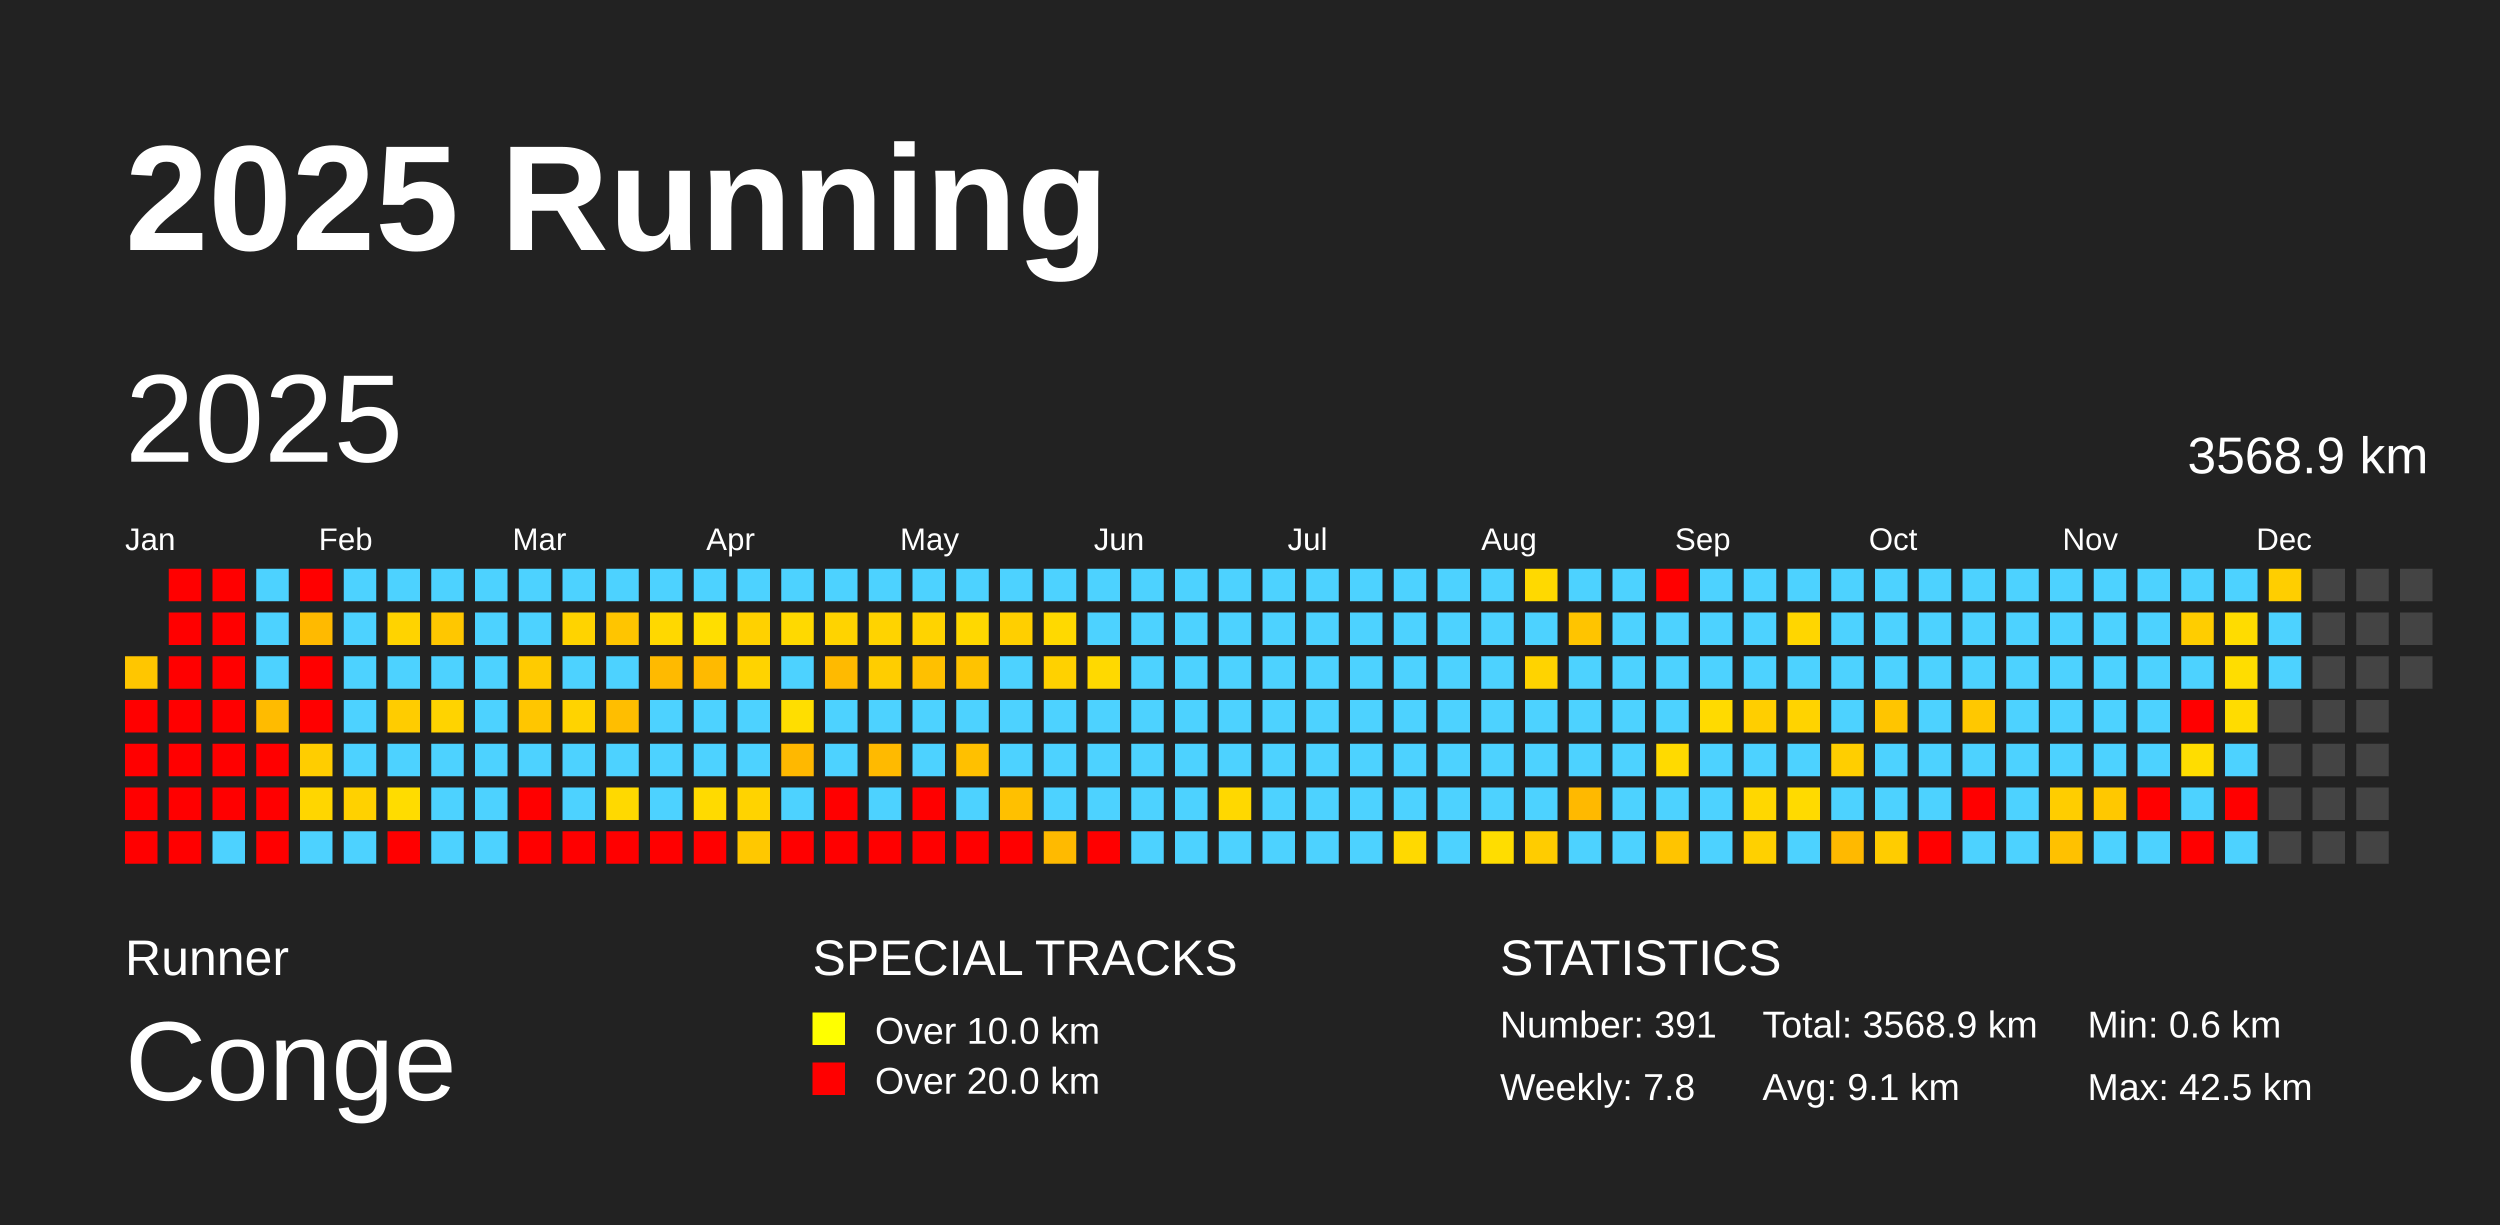
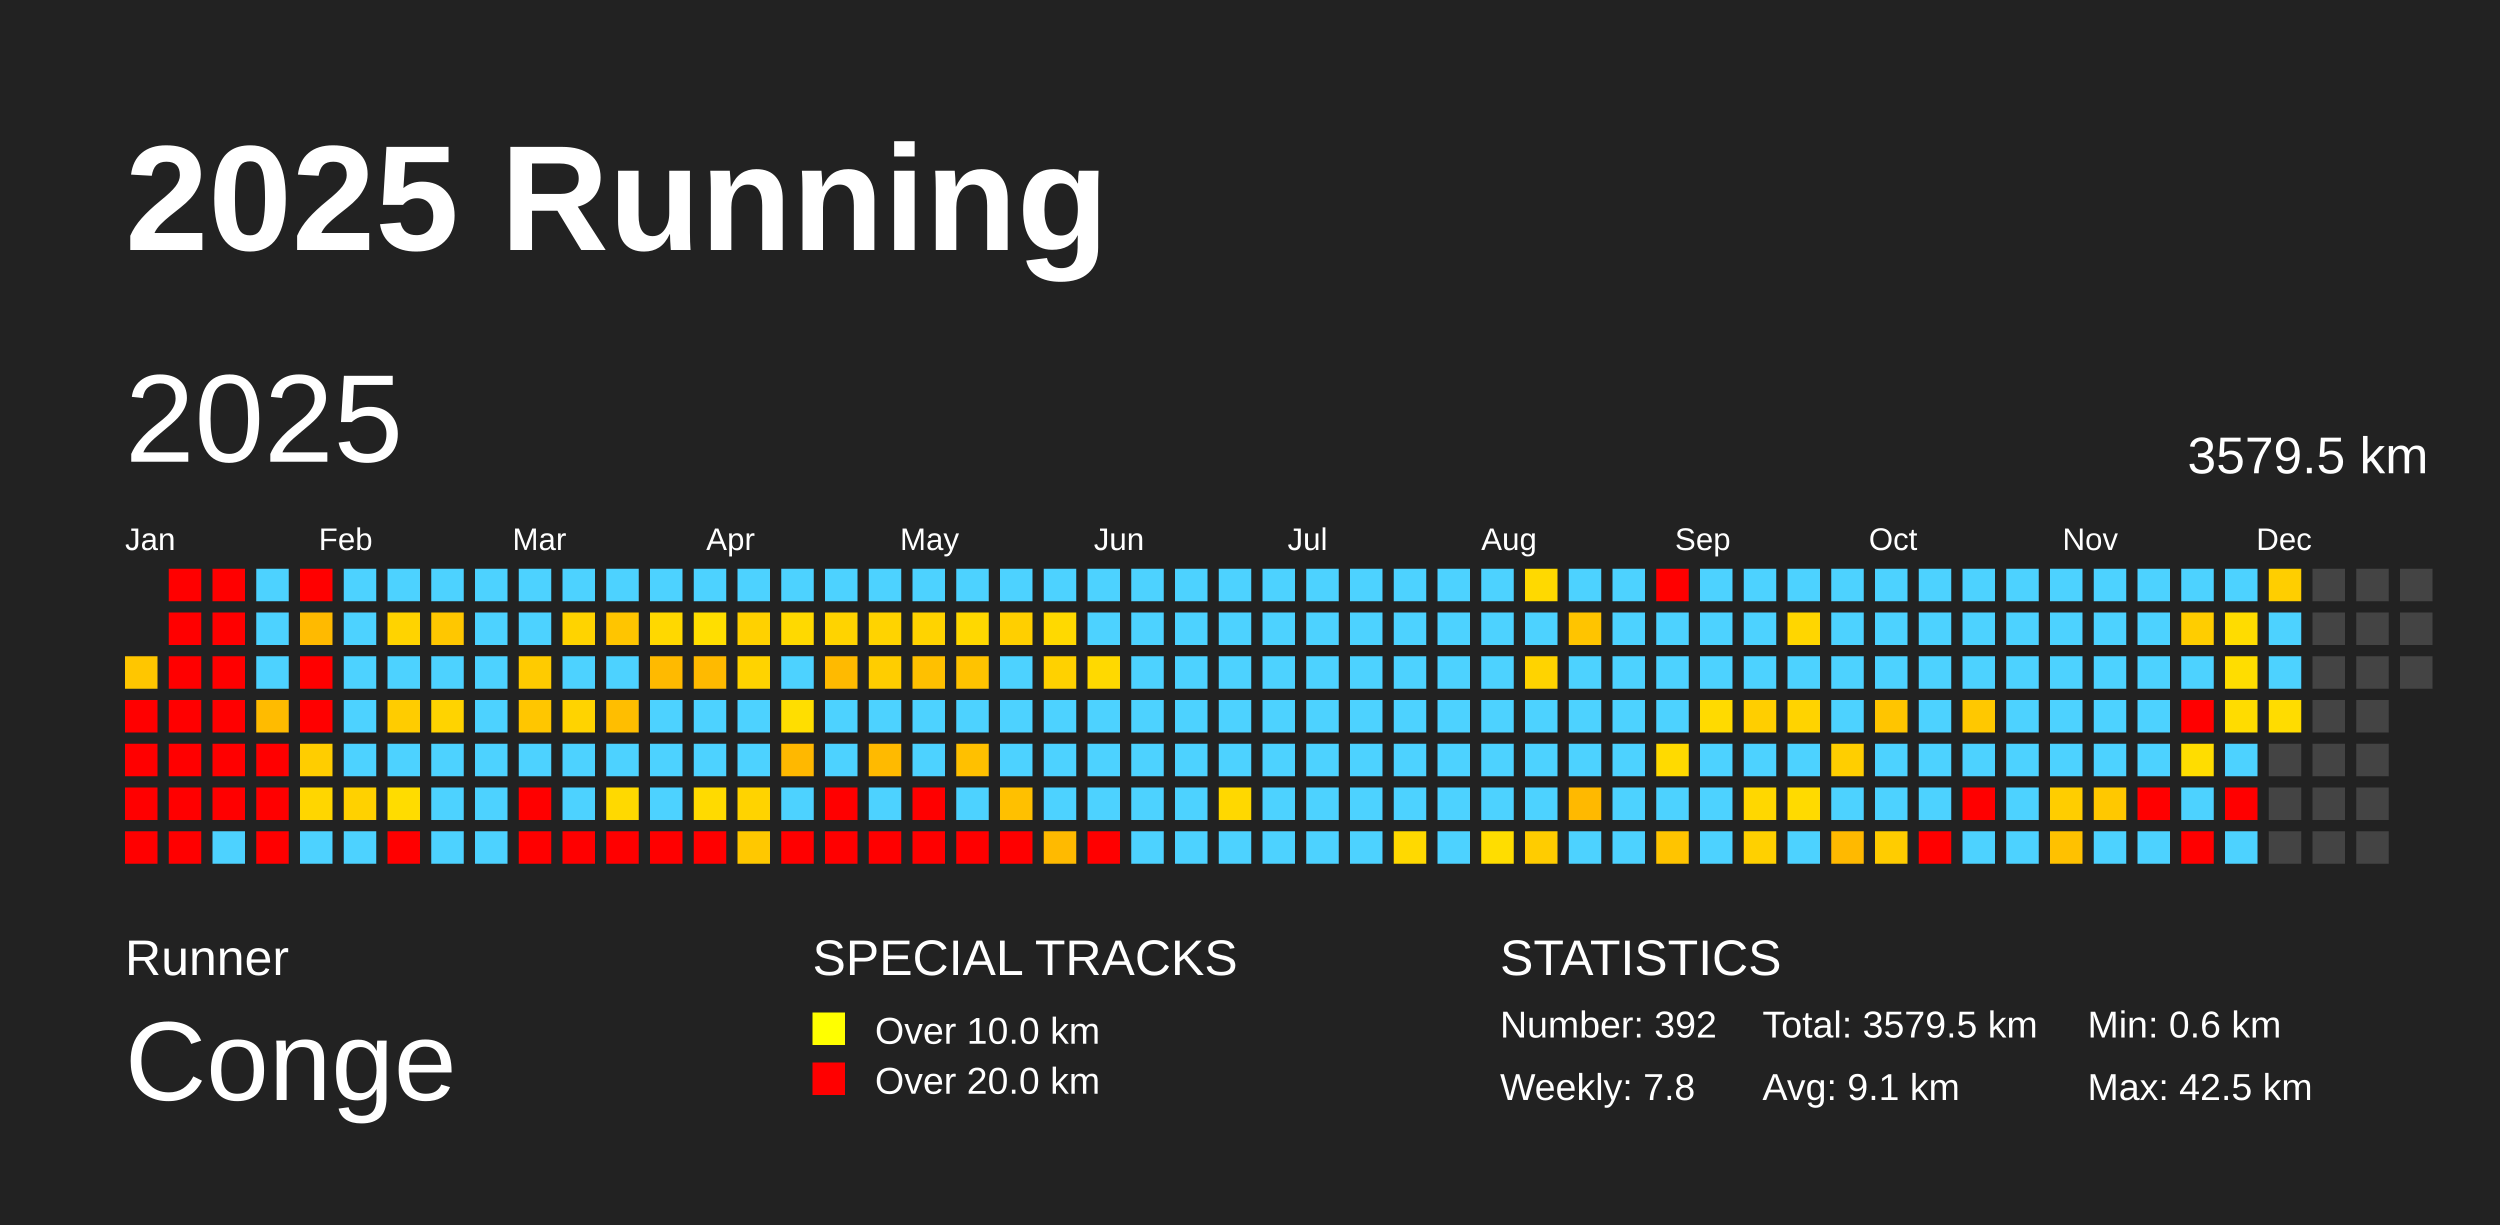
<svg xmlns="http://www.w3.org/2000/svg" baseProfile="full" height="98mm" version="1.1" viewBox="0,0,200,98" width="200mm">
  <defs />
  <rect fill="#222222" height="98" width="200" x="0" y="0" />
  <text fill="#FFFFFF" style="font-size:12px; font-family:Arial; font-weight:bold;" x="10" y="20">2025 Running</text>
  <text fill="#FFFFFF" style="font-size:4px; font-family:Arial" x="10" y="78">Runner</text>
  <text fill="#FFFFFF" style="font-size:9px; font-family:Arial" x="10" y="88">Conge</text>
  <text fill="#FFFFFF" style="font-size:4px; font-family:Arial" x="65" y="78">SPECIAL TRACKS</text>
  <rect fill="yellow" height="2.6" width="2.6" x="65" y="81" />
  <text fill="#FFFFFF" style="font-size:3px; font-family:Arial" x="70" y="83.5">Over 10.0 km</text>
  <rect fill="red" height="2.6" width="2.6" x="65" y="85" />
  <text fill="#FFFFFF" style="font-size:3px; font-family:Arial" x="70" y="87.5">Over 20.0 km</text>
  <text fill="#FFFFFF" style="font-size:4px; font-family:Arial" x="120" y="78">STATISTICS</text>
-   <text fill="#FFFFFF" style="font-size:3px; font-family:Arial" x="120" y="83">Number: 391</text>
+   <text fill="#FFFFFF" style="font-size:3px; font-family:Arial" x="120" y="83">Number: 392</text>
  <text fill="#FFFFFF" style="font-size:3px; font-family:Arial" x="120" y="88">Weekly: 7.8</text>
-   <text fill="#FFFFFF" style="font-size:3px; font-family:Arial" x="141" y="83">Total: 3568.9 km</text>
+   <text fill="#FFFFFF" style="font-size:3px; font-family:Arial" x="141" y="83">Total: 3579.5 km</text>
  <text fill="#FFFFFF" style="font-size:3px; font-family:Arial" x="141" y="88">Avg: 9.1 km</text>
  <text fill="#FFFFFF" style="font-size:3px; font-family:Arial" x="167" y="83">Min: 0.6 km</text>
  <text fill="#FFFFFF" style="font-size:3px; font-family:Arial" x="167" y="88">Max: 42.5 km</text>
  <text dominant-baseline="hanging" fill="#FFFFFF" style="font-size:10.0px; font-family:Arial;" x="10" y="30">2025</text>
-   <text dominant-baseline="hanging" fill="#FFFFFF" style="font-size:4.125px; font-family:Arial;" x="175" y="35">3568.9 km</text>
+   <text dominant-baseline="hanging" fill="#FFFFFF" style="font-size:4.125px; font-family:Arial;" x="175" y="35">3579.5 km</text>
  <text fill="#FFFFFF" style="font-size:2.5px; font-family:Arial" x="10.0" y="44">Jan</text>
  <text fill="#FFFFFF" style="font-size:2.5px; font-family:Arial" x="25.5" y="44">Feb</text>
  <text fill="#FFFFFF" style="font-size:2.5px; font-family:Arial" x="41.0" y="44">Mar</text>
  <text fill="#FFFFFF" style="font-size:2.5px; font-family:Arial" x="56.5" y="44">Apr</text>
  <text fill="#FFFFFF" style="font-size:2.5px; font-family:Arial" x="72.0" y="44">May</text>
  <text fill="#FFFFFF" style="font-size:2.5px; font-family:Arial" x="87.5" y="44">Jun</text>
  <text fill="#FFFFFF" style="font-size:2.5px; font-family:Arial" x="103.0" y="44">Jul</text>
  <text fill="#FFFFFF" style="font-size:2.5px; font-family:Arial" x="118.5" y="44">Aug</text>
  <text fill="#FFFFFF" style="font-size:2.5px; font-family:Arial" x="134.0" y="44">Sep</text>
  <text fill="#FFFFFF" style="font-size:2.5px; font-family:Arial" x="149.5" y="44">Oct</text>
  <text fill="#FFFFFF" style="font-size:2.5px; font-family:Arial" x="165.0" y="44">Nov</text>
  <text fill="#FFFFFF" style="font-size:2.5px; font-family:Arial" x="180.5" y="44">Dec</text>
  <rect fill="#ffc600" height="2.6" width="2.6" x="10.0" y="52.5" />
  <rect fill="red" height="2.6" width="2.6" x="10.0" y="56.0" />
  <rect fill="red" height="2.6" width="2.6" x="10.0" y="59.5" />
  <rect fill="red" height="2.6" width="2.6" x="10.0" y="63.0" />
  <rect fill="red" height="2.6" width="2.6" x="10.0" y="66.5" />
  <rect fill="red" height="2.6" width="2.6" x="13.5" y="45.5" />
  <rect fill="red" height="2.6" width="2.6" x="13.5" y="49.0" />
  <rect fill="red" height="2.6" width="2.6" x="13.5" y="52.5" />
  <rect fill="red" height="2.6" width="2.6" x="13.5" y="56.0" />
  <rect fill="red" height="2.6" width="2.6" x="13.5" y="59.5" />
  <rect fill="red" height="2.6" width="2.6" x="13.5" y="63.0" />
  <rect fill="red" height="2.6" width="2.6" x="13.5" y="66.5" />
  <rect fill="red" height="2.6" width="2.6" x="17.0" y="45.5" />
  <rect fill="red" height="2.6" width="2.6" x="17.0" y="49.0" />
  <rect fill="red" height="2.6" width="2.6" x="17.0" y="52.5" />
  <rect fill="red" height="2.6" width="2.6" x="17.0" y="56.0" />
  <rect fill="red" height="2.6" width="2.6" x="17.0" y="59.5" />
  <rect fill="red" height="2.6" width="2.6" x="17.0" y="63.0" />
  <rect fill="#4dd2ff" height="2.6" width="2.6" x="17.0" y="66.5" />
  <rect fill="#4dd2ff" height="2.6" width="2.6" x="20.5" y="45.5" />
  <rect fill="#4dd2ff" height="2.6" width="2.6" x="20.5" y="49.0" />
  <rect fill="#4dd2ff" height="2.6" width="2.6" x="20.5" y="52.5" />
  <rect fill="#ffbb00" height="2.6" width="2.6" x="20.5" y="56.0" />
  <rect fill="red" height="2.6" width="2.6" x="20.5" y="59.5" />
  <rect fill="red" height="2.6" width="2.6" x="20.5" y="63.0" />
  <rect fill="red" height="2.6" width="2.6" x="20.5" y="66.5" />
  <rect fill="red" height="2.6" width="2.6" x="24.0" y="45.5" />
  <rect fill="#ffba00" height="2.6" width="2.6" x="24.0" y="49.0" />
  <rect fill="red" height="2.6" width="2.6" x="24.0" y="52.5" />
  <rect fill="red" height="2.6" width="2.6" x="24.0" y="56.0" />
  <rect fill="#ffcd00" height="2.6" width="2.6" x="24.0" y="59.5" />
  <rect fill="#ffd600" height="2.6" width="2.6" x="24.0" y="63.0" />
  <rect fill="#4dd2ff" height="2.6" width="2.6" x="24.0" y="66.5" />
  <rect fill="#4dd2ff" height="2.6" width="2.6" x="27.5" y="45.5" />
  <rect fill="#4dd2ff" height="2.6" width="2.6" x="27.5" y="49.0" />
  <rect fill="#4dd2ff" height="2.6" width="2.6" x="27.5" y="52.5" />
  <rect fill="#4dd2ff" height="2.6" width="2.6" x="27.5" y="56.0" />
  <rect fill="#4dd2ff" height="2.6" width="2.6" x="27.5" y="59.5" />
  <rect fill="#ffd100" height="2.6" width="2.6" x="27.5" y="63.0" />
  <rect fill="#4dd2ff" height="2.6" width="2.6" x="27.5" y="66.5" />
  <rect fill="#4dd2ff" height="2.6" width="2.6" x="31.0" y="45.5" />
  <rect fill="#ffd300" height="2.6" width="2.6" x="31.0" y="49.0" />
  <rect fill="#4dd2ff" height="2.6" width="2.6" x="31.0" y="52.5" />
  <rect fill="#ffcc00" height="2.6" width="2.6" x="31.0" y="56.0" />
  <rect fill="#4dd2ff" height="2.6" width="2.6" x="31.0" y="59.5" />
  <rect fill="#ffdc00" height="2.6" width="2.6" x="31.0" y="63.0" />
  <rect fill="red" height="2.6" width="2.6" x="31.0" y="66.5" />
  <rect fill="#4dd2ff" height="2.6" width="2.6" x="34.5" y="45.5" />
  <rect fill="#ffc700" height="2.6" width="2.6" x="34.5" y="49.0" />
  <rect fill="#4dd2ff" height="2.6" width="2.6" x="34.5" y="52.5" />
  <rect fill="#ffd300" height="2.6" width="2.6" x="34.5" y="56.0" />
  <rect fill="#4dd2ff" height="2.6" width="2.6" x="34.5" y="59.5" />
  <rect fill="#4dd2ff" height="2.6" width="2.6" x="34.5" y="63.0" />
  <rect fill="#4dd2ff" height="2.6" width="2.6" x="34.5" y="66.5" />
  <rect fill="#4dd2ff" height="2.6" width="2.6" x="38.0" y="45.5" />
  <rect fill="#4dd2ff" height="2.6" width="2.6" x="38.0" y="49.0" />
  <rect fill="#4dd2ff" height="2.6" width="2.6" x="38.0" y="52.5" />
  <rect fill="#4dd2ff" height="2.6" width="2.6" x="38.0" y="56.0" />
  <rect fill="#4dd2ff" height="2.6" width="2.6" x="38.0" y="59.5" />
  <rect fill="#4dd2ff" height="2.6" width="2.6" x="38.0" y="63.0" />
  <rect fill="#4dd2ff" height="2.6" width="2.6" x="38.0" y="66.5" />
  <rect fill="#4dd2ff" height="2.6" width="2.6" x="41.5" y="45.5" />
  <rect fill="#4dd2ff" height="2.6" width="2.6" x="41.5" y="49.0" />
  <rect fill="#ffcb00" height="2.6" width="2.6" x="41.5" y="52.5" />
  <rect fill="#ffc600" height="2.6" width="2.6" x="41.5" y="56.0" />
  <rect fill="#4dd2ff" height="2.6" width="2.6" x="41.5" y="59.5" />
  <rect fill="red" height="2.6" width="2.6" x="41.5" y="63.0" />
  <rect fill="red" height="2.6" width="2.6" x="41.5" y="66.5" />
  <rect fill="#4dd2ff" height="2.6" width="2.6" x="45.0" y="45.5" />
  <rect fill="#ffd300" height="2.6" width="2.6" x="45.0" y="49.0" />
  <rect fill="#4dd2ff" height="2.6" width="2.6" x="45.0" y="52.5" />
  <rect fill="#ffd300" height="2.6" width="2.6" x="45.0" y="56.0" />
  <rect fill="#4dd2ff" height="2.6" width="2.6" x="45.0" y="59.5" />
  <rect fill="#4dd2ff" height="2.6" width="2.6" x="45.0" y="63.0" />
  <rect fill="red" height="2.6" width="2.6" x="45.0" y="66.5" />
  <rect fill="#4dd2ff" height="2.6" width="2.6" x="48.5" y="45.5" />
  <rect fill="#ffc500" height="2.6" width="2.6" x="48.5" y="49.0" />
  <rect fill="#4dd2ff" height="2.6" width="2.6" x="48.5" y="52.5" />
  <rect fill="#ffbe00" height="2.6" width="2.6" x="48.5" y="56.0" />
  <rect fill="#4dd2ff" height="2.6" width="2.6" x="48.5" y="59.5" />
  <rect fill="#ffd900" height="2.6" width="2.6" x="48.5" y="63.0" />
  <rect fill="red" height="2.6" width="2.6" x="48.5" y="66.5" />
  <rect fill="#4dd2ff" height="2.6" width="2.6" x="52.0" y="45.5" />
  <rect fill="#ffd800" height="2.6" width="2.6" x="52.0" y="49.0" />
  <rect fill="#ffba00" height="2.6" width="2.6" x="52.0" y="52.5" />
  <rect fill="#4dd2ff" height="2.6" width="2.6" x="52.0" y="56.0" />
  <rect fill="#4dd2ff" height="2.6" width="2.6" x="52.0" y="59.5" />
  <rect fill="#4dd2ff" height="2.6" width="2.6" x="52.0" y="63.0" />
  <rect fill="red" height="2.6" width="2.6" x="52.0" y="66.5" />
  <rect fill="#4dd2ff" height="2.6" width="2.6" x="55.5" y="45.5" />
  <rect fill="#ffde00" height="2.6" width="2.6" x="55.5" y="49.0" />
  <rect fill="#ffba00" height="2.6" width="2.6" x="55.5" y="52.5" />
  <rect fill="#4dd2ff" height="2.6" width="2.6" x="55.5" y="56.0" />
  <rect fill="#4dd2ff" height="2.6" width="2.6" x="55.5" y="59.5" />
  <rect fill="#ffda00" height="2.6" width="2.6" x="55.5" y="63.0" />
  <rect fill="red" height="2.6" width="2.6" x="55.5" y="66.5" />
  <rect fill="#4dd2ff" height="2.6" width="2.6" x="59.0" y="45.5" />
  <rect fill="#ffd100" height="2.6" width="2.6" x="59.0" y="49.0" />
  <rect fill="#ffd300" height="2.6" width="2.6" x="59.0" y="52.5" />
  <rect fill="#4dd2ff" height="2.6" width="2.6" x="59.0" y="56.0" />
  <rect fill="#4dd2ff" height="2.6" width="2.6" x="59.0" y="59.5" />
  <rect fill="#ffd300" height="2.6" width="2.6" x="59.0" y="63.0" />
  <rect fill="#ffc800" height="2.6" width="2.6" x="59.0" y="66.5" />
  <rect fill="#4dd2ff" height="2.6" width="2.6" x="62.5" y="45.5" />
  <rect fill="#ffd900" height="2.6" width="2.6" x="62.5" y="49.0" />
  <rect fill="#4dd2ff" height="2.6" width="2.6" x="62.5" y="52.5" />
  <rect fill="#ffde00" height="2.6" width="2.6" x="62.5" y="56.0" />
  <rect fill="#ffb800" height="2.6" width="2.6" x="62.5" y="59.5" />
  <rect fill="#4dd2ff" height="2.6" width="2.6" x="62.5" y="63.0" />
  <rect fill="red" height="2.6" width="2.6" x="62.5" y="66.5" />
  <rect fill="#4dd2ff" height="2.6" width="2.6" x="66.0" y="45.5" />
  <rect fill="#ffd300" height="2.6" width="2.6" x="66.0" y="49.0" />
  <rect fill="#ffba00" height="2.6" width="2.6" x="66.0" y="52.5" />
  <rect fill="#4dd2ff" height="2.6" width="2.6" x="66.0" y="56.0" />
  <rect fill="#4dd2ff" height="2.6" width="2.6" x="66.0" y="59.5" />
  <rect fill="red" height="2.6" width="2.6" x="66.0" y="63.0" />
  <rect fill="red" height="2.6" width="2.6" x="66.0" y="66.5" />
  <rect fill="#4dd2ff" height="2.6" width="2.6" x="69.5" y="45.5" />
  <rect fill="#ffd300" height="2.6" width="2.6" x="69.5" y="49.0" />
  <rect fill="#ffcd00" height="2.6" width="2.6" x="69.5" y="52.5" />
  <rect fill="#4dd2ff" height="2.6" width="2.6" x="69.5" y="56.0" />
  <rect fill="#ffba00" height="2.6" width="2.6" x="69.5" y="59.5" />
  <rect fill="#4dd2ff" height="2.6" width="2.6" x="69.5" y="63.0" />
  <rect fill="red" height="2.6" width="2.6" x="69.5" y="66.5" />
  <rect fill="#4dd2ff" height="2.6" width="2.6" x="73.0" y="45.5" />
  <rect fill="#ffd300" height="2.6" width="2.6" x="73.0" y="49.0" />
  <rect fill="#ffc000" height="2.6" width="2.6" x="73.0" y="52.5" />
  <rect fill="#4dd2ff" height="2.6" width="2.6" x="73.0" y="56.0" />
  <rect fill="#4dd2ff" height="2.6" width="2.6" x="73.0" y="59.5" />
  <rect fill="red" height="2.6" width="2.6" x="73.0" y="63.0" />
  <rect fill="red" height="2.6" width="2.6" x="73.0" y="66.5" />
  <rect fill="#4dd2ff" height="2.6" width="2.6" x="76.5" y="45.5" />
  <rect fill="#ffd800" height="2.6" width="2.6" x="76.5" y="49.0" />
  <rect fill="#ffc300" height="2.6" width="2.6" x="76.5" y="52.5" />
  <rect fill="#4dd2ff" height="2.6" width="2.6" x="76.5" y="56.0" />
  <rect fill="#ffc000" height="2.6" width="2.6" x="76.5" y="59.5" />
  <rect fill="#4dd2ff" height="2.6" width="2.6" x="76.5" y="63.0" />
  <rect fill="red" height="2.6" width="2.6" x="76.5" y="66.5" />
  <rect fill="#4dd2ff" height="2.6" width="2.6" x="80.0" y="45.5" />
  <rect fill="#ffcf00" height="2.6" width="2.6" x="80.0" y="49.0" />
  <rect fill="#4dd2ff" height="2.6" width="2.6" x="80.0" y="52.5" />
  <rect fill="#4dd2ff" height="2.6" width="2.6" x="80.0" y="56.0" />
  <rect fill="#4dd2ff" height="2.6" width="2.6" x="80.0" y="59.5" />
  <rect fill="#ffc000" height="2.6" width="2.6" x="80.0" y="63.0" />
  <rect fill="red" height="2.6" width="2.6" x="80.0" y="66.5" />
  <rect fill="#4dd2ff" height="2.6" width="2.6" x="83.5" y="45.5" />
  <rect fill="#ffd900" height="2.6" width="2.6" x="83.5" y="49.0" />
  <rect fill="#ffd100" height="2.6" width="2.6" x="83.5" y="52.5" />
  <rect fill="#4dd2ff" height="2.6" width="2.6" x="83.5" y="56.0" />
  <rect fill="#4dd2ff" height="2.6" width="2.6" x="83.5" y="59.5" />
  <rect fill="#4dd2ff" height="2.6" width="2.6" x="83.5" y="63.0" />
  <rect fill="#ffba00" height="2.6" width="2.6" x="83.5" y="66.5" />
  <rect fill="#4dd2ff" height="2.6" width="2.6" x="87.0" y="45.5" />
  <rect fill="#4dd2ff" height="2.6" width="2.6" x="87.0" y="49.0" />
  <rect fill="#ffd900" height="2.6" width="2.6" x="87.0" y="52.5" />
  <rect fill="#4dd2ff" height="2.6" width="2.6" x="87.0" y="56.0" />
  <rect fill="#4dd2ff" height="2.6" width="2.6" x="87.0" y="59.5" />
  <rect fill="#4dd2ff" height="2.6" width="2.6" x="87.0" y="63.0" />
  <rect fill="red" height="2.6" width="2.6" x="87.0" y="66.5" />
  <rect fill="#4dd2ff" height="2.6" width="2.6" x="90.5" y="45.5" />
  <rect fill="#4dd2ff" height="2.6" width="2.6" x="90.5" y="49.0" />
  <rect fill="#4dd2ff" height="2.6" width="2.6" x="90.5" y="52.5" />
  <rect fill="#4dd2ff" height="2.6" width="2.6" x="90.5" y="56.0" />
  <rect fill="#4dd2ff" height="2.6" width="2.6" x="90.5" y="59.5" />
  <rect fill="#4dd2ff" height="2.6" width="2.6" x="90.5" y="63.0" />
  <rect fill="#4dd2ff" height="2.6" width="2.6" x="90.5" y="66.5" />
  <rect fill="#4dd2ff" height="2.6" width="2.6" x="94.0" y="45.5" />
  <rect fill="#4dd2ff" height="2.6" width="2.6" x="94.0" y="49.0" />
  <rect fill="#4dd2ff" height="2.6" width="2.6" x="94.0" y="52.5" />
  <rect fill="#4dd2ff" height="2.6" width="2.6" x="94.0" y="56.0" />
  <rect fill="#4dd2ff" height="2.6" width="2.6" x="94.0" y="59.5" />
  <rect fill="#4dd2ff" height="2.6" width="2.6" x="94.0" y="63.0" />
  <rect fill="#4dd2ff" height="2.6" width="2.6" x="94.0" y="66.5" />
  <rect fill="#4dd2ff" height="2.6" width="2.6" x="97.5" y="45.5" />
  <rect fill="#4dd2ff" height="2.6" width="2.6" x="97.5" y="49.0" />
  <rect fill="#4dd2ff" height="2.6" width="2.6" x="97.5" y="52.5" />
  <rect fill="#4dd2ff" height="2.6" width="2.6" x="97.5" y="56.0" />
  <rect fill="#4dd2ff" height="2.6" width="2.6" x="97.5" y="59.5" />
  <rect fill="#ffd800" height="2.6" width="2.6" x="97.5" y="63.0" />
  <rect fill="#4dd2ff" height="2.6" width="2.6" x="97.5" y="66.5" />
  <rect fill="#4dd2ff" height="2.6" width="2.6" x="101.0" y="45.5" />
  <rect fill="#4dd2ff" height="2.6" width="2.6" x="101.0" y="49.0" />
  <rect fill="#4dd2ff" height="2.6" width="2.6" x="101.0" y="52.5" />
  <rect fill="#4dd2ff" height="2.6" width="2.6" x="101.0" y="56.0" />
  <rect fill="#4dd2ff" height="2.6" width="2.6" x="101.0" y="59.5" />
  <rect fill="#4dd2ff" height="2.6" width="2.6" x="101.0" y="63.0" />
  <rect fill="#4dd2ff" height="2.6" width="2.6" x="101.0" y="66.5" />
  <rect fill="#4dd2ff" height="2.6" width="2.6" x="104.5" y="45.5" />
  <rect fill="#4dd2ff" height="2.6" width="2.6" x="104.5" y="49.0" />
  <rect fill="#4dd2ff" height="2.6" width="2.6" x="104.5" y="52.5" />
  <rect fill="#4dd2ff" height="2.6" width="2.6" x="104.5" y="56.0" />
  <rect fill="#4dd2ff" height="2.6" width="2.6" x="104.5" y="59.5" />
  <rect fill="#4dd2ff" height="2.6" width="2.6" x="104.5" y="63.0" />
  <rect fill="#4dd2ff" height="2.6" width="2.6" x="104.5" y="66.5" />
  <rect fill="#4dd2ff" height="2.6" width="2.6" x="108.0" y="45.5" />
  <rect fill="#4dd2ff" height="2.6" width="2.6" x="108.0" y="49.0" />
  <rect fill="#4dd2ff" height="2.6" width="2.6" x="108.0" y="52.5" />
  <rect fill="#4dd2ff" height="2.6" width="2.6" x="108.0" y="56.0" />
  <rect fill="#4dd2ff" height="2.6" width="2.6" x="108.0" y="59.5" />
  <rect fill="#4dd2ff" height="2.6" width="2.6" x="108.0" y="63.0" />
  <rect fill="#4dd2ff" height="2.6" width="2.6" x="108.0" y="66.5" />
  <rect fill="#4dd2ff" height="2.6" width="2.6" x="111.5" y="45.5" />
  <rect fill="#4dd2ff" height="2.6" width="2.6" x="111.5" y="49.0" />
  <rect fill="#4dd2ff" height="2.6" width="2.6" x="111.5" y="52.5" />
  <rect fill="#4dd2ff" height="2.6" width="2.6" x="111.5" y="56.0" />
  <rect fill="#4dd2ff" height="2.6" width="2.6" x="111.5" y="59.5" />
  <rect fill="#4dd2ff" height="2.6" width="2.6" x="111.5" y="63.0" />
  <rect fill="#ffd900" height="2.6" width="2.6" x="111.5" y="66.5" />
  <rect fill="#4dd2ff" height="2.6" width="2.6" x="115.0" y="45.5" />
  <rect fill="#4dd2ff" height="2.6" width="2.6" x="115.0" y="49.0" />
  <rect fill="#4dd2ff" height="2.6" width="2.6" x="115.0" y="52.5" />
  <rect fill="#4dd2ff" height="2.6" width="2.6" x="115.0" y="56.0" />
  <rect fill="#4dd2ff" height="2.6" width="2.6" x="115.0" y="59.5" />
  <rect fill="#4dd2ff" height="2.6" width="2.6" x="115.0" y="63.0" />
  <rect fill="#4dd2ff" height="2.6" width="2.6" x="115.0" y="66.5" />
  <rect fill="#4dd2ff" height="2.6" width="2.6" x="118.5" y="45.5" />
  <rect fill="#4dd2ff" height="2.6" width="2.6" x="118.5" y="49.0" />
  <rect fill="#4dd2ff" height="2.6" width="2.6" x="118.5" y="52.5" />
  <rect fill="#4dd2ff" height="2.6" width="2.6" x="118.5" y="56.0" />
  <rect fill="#4dd2ff" height="2.6" width="2.6" x="118.5" y="59.5" />
  <rect fill="#4dd2ff" height="2.6" width="2.6" x="118.5" y="63.0" />
  <rect fill="#ffdd00" height="2.6" width="2.6" x="118.5" y="66.5" />
  <rect fill="#ffd900" height="2.6" width="2.6" x="122.0" y="45.5" />
  <rect fill="#4dd2ff" height="2.6" width="2.6" x="122.0" y="49.0" />
  <rect fill="#ffd300" height="2.6" width="2.6" x="122.0" y="52.5" />
  <rect fill="#4dd2ff" height="2.6" width="2.6" x="122.0" y="56.0" />
  <rect fill="#4dd2ff" height="2.6" width="2.6" x="122.0" y="59.5" />
  <rect fill="#4dd2ff" height="2.6" width="2.6" x="122.0" y="63.0" />
  <rect fill="#ffcc00" height="2.6" width="2.6" x="122.0" y="66.5" />
  <rect fill="#4dd2ff" height="2.6" width="2.6" x="125.5" y="45.5" />
  <rect fill="#ffc400" height="2.6" width="2.6" x="125.5" y="49.0" />
  <rect fill="#4dd2ff" height="2.6" width="2.6" x="125.5" y="52.5" />
  <rect fill="#4dd2ff" height="2.6" width="2.6" x="125.5" y="56.0" />
  <rect fill="#4dd2ff" height="2.6" width="2.6" x="125.5" y="59.5" />
  <rect fill="#ffb900" height="2.6" width="2.6" x="125.5" y="63.0" />
  <rect fill="#4dd2ff" height="2.6" width="2.6" x="125.5" y="66.5" />
  <rect fill="#4dd2ff" height="2.6" width="2.6" x="129.0" y="45.5" />
  <rect fill="#4dd2ff" height="2.6" width="2.6" x="129.0" y="49.0" />
  <rect fill="#4dd2ff" height="2.6" width="2.6" x="129.0" y="52.5" />
  <rect fill="#4dd2ff" height="2.6" width="2.6" x="129.0" y="56.0" />
  <rect fill="#4dd2ff" height="2.6" width="2.6" x="129.0" y="59.5" />
  <rect fill="#4dd2ff" height="2.6" width="2.6" x="129.0" y="63.0" />
  <rect fill="#4dd2ff" height="2.6" width="2.6" x="129.0" y="66.5" />
  <rect fill="red" height="2.6" width="2.6" x="132.5" y="45.5" />
  <rect fill="#4dd2ff" height="2.6" width="2.6" x="132.5" y="49.0" />
  <rect fill="#4dd2ff" height="2.6" width="2.6" x="132.5" y="52.5" />
  <rect fill="#4dd2ff" height="2.6" width="2.6" x="132.5" y="56.0" />
  <rect fill="#ffda00" height="2.6" width="2.6" x="132.5" y="59.5" />
  <rect fill="#4dd2ff" height="2.6" width="2.6" x="132.5" y="63.0" />
  <rect fill="#ffc400" height="2.6" width="2.6" x="132.5" y="66.5" />
  <rect fill="#4dd2ff" height="2.6" width="2.6" x="136.0" y="45.5" />
  <rect fill="#4dd2ff" height="2.6" width="2.6" x="136.0" y="49.0" />
  <rect fill="#4dd2ff" height="2.6" width="2.6" x="136.0" y="52.5" />
  <rect fill="#ffda00" height="2.6" width="2.6" x="136.0" y="56.0" />
  <rect fill="#4dd2ff" height="2.6" width="2.6" x="136.0" y="59.5" />
  <rect fill="#4dd2ff" height="2.6" width="2.6" x="136.0" y="63.0" />
  <rect fill="#4dd2ff" height="2.6" width="2.6" x="136.0" y="66.5" />
  <rect fill="#4dd2ff" height="2.6" width="2.6" x="139.5" y="45.5" />
  <rect fill="#4dd2ff" height="2.6" width="2.6" x="139.5" y="49.0" />
  <rect fill="#4dd2ff" height="2.6" width="2.6" x="139.5" y="52.5" />
  <rect fill="#ffce00" height="2.6" width="2.6" x="139.5" y="56.0" />
  <rect fill="#4dd2ff" height="2.6" width="2.6" x="139.5" y="59.5" />
  <rect fill="#ffd700" height="2.6" width="2.6" x="139.5" y="63.0" />
  <rect fill="#ffd000" height="2.6" width="2.6" x="139.5" y="66.5" />
  <rect fill="#4dd2ff" height="2.6" width="2.6" x="143.0" y="45.5" />
  <rect fill="#ffd600" height="2.6" width="2.6" x="143.0" y="49.0" />
  <rect fill="#4dd2ff" height="2.6" width="2.6" x="143.0" y="52.5" />
  <rect fill="#ffd300" height="2.6" width="2.6" x="143.0" y="56.0" />
  <rect fill="#4dd2ff" height="2.6" width="2.6" x="143.0" y="59.5" />
  <rect fill="#ffda00" height="2.6" width="2.6" x="143.0" y="63.0" />
  <rect fill="#4dd2ff" height="2.6" width="2.6" x="143.0" y="66.5" />
  <rect fill="#4dd2ff" height="2.6" width="2.6" x="146.5" y="45.5" />
  <rect fill="#4dd2ff" height="2.6" width="2.6" x="146.5" y="49.0" />
  <rect fill="#4dd2ff" height="2.6" width="2.6" x="146.5" y="52.5" />
  <rect fill="#4dd2ff" height="2.6" width="2.6" x="146.5" y="56.0" />
  <rect fill="#ffce00" height="2.6" width="2.6" x="146.5" y="59.5" />
  <rect fill="#4dd2ff" height="2.6" width="2.6" x="146.5" y="63.0" />
  <rect fill="#ffb900" height="2.6" width="2.6" x="146.5" y="66.5" />
  <rect fill="#4dd2ff" height="2.6" width="2.6" x="150.0" y="45.5" />
  <rect fill="#4dd2ff" height="2.6" width="2.6" x="150.0" y="49.0" />
  <rect fill="#4dd2ff" height="2.6" width="2.6" x="150.0" y="52.5" />
  <rect fill="#ffc500" height="2.6" width="2.6" x="150.0" y="56.0" />
  <rect fill="#4dd2ff" height="2.6" width="2.6" x="150.0" y="59.5" />
  <rect fill="#4dd2ff" height="2.6" width="2.6" x="150.0" y="63.0" />
  <rect fill="#ffcc00" height="2.6" width="2.6" x="150.0" y="66.5" />
  <rect fill="#4dd2ff" height="2.6" width="2.6" x="153.5" y="45.5" />
  <rect fill="#4dd2ff" height="2.6" width="2.6" x="153.5" y="49.0" />
  <rect fill="#4dd2ff" height="2.6" width="2.6" x="153.5" y="52.5" />
  <rect fill="#4dd2ff" height="2.6" width="2.6" x="153.5" y="56.0" />
  <rect fill="#4dd2ff" height="2.6" width="2.6" x="153.5" y="59.5" />
  <rect fill="#4dd2ff" height="2.6" width="2.6" x="153.5" y="63.0" />
  <rect fill="red" height="2.6" width="2.6" x="153.5" y="66.5" />
  <rect fill="#4dd2ff" height="2.6" width="2.6" x="157.0" y="45.5" />
  <rect fill="#4dd2ff" height="2.6" width="2.6" x="157.0" y="49.0" />
  <rect fill="#4dd2ff" height="2.6" width="2.6" x="157.0" y="52.5" />
  <rect fill="#ffc800" height="2.6" width="2.6" x="157.0" y="56.0" />
  <rect fill="#4dd2ff" height="2.6" width="2.6" x="157.0" y="59.5" />
  <rect fill="red" height="2.6" width="2.6" x="157.0" y="63.0" />
  <rect fill="#4dd2ff" height="2.6" width="2.6" x="157.0" y="66.5" />
  <rect fill="#4dd2ff" height="2.6" width="2.6" x="160.5" y="45.5" />
  <rect fill="#4dd2ff" height="2.6" width="2.6" x="160.5" y="49.0" />
  <rect fill="#4dd2ff" height="2.6" width="2.6" x="160.5" y="52.5" />
  <rect fill="#4dd2ff" height="2.6" width="2.6" x="160.5" y="56.0" />
  <rect fill="#4dd2ff" height="2.6" width="2.6" x="160.5" y="59.5" />
  <rect fill="#4dd2ff" height="2.6" width="2.6" x="160.5" y="63.0" />
  <rect fill="#4dd2ff" height="2.6" width="2.6" x="160.5" y="66.5" />
  <rect fill="#4dd2ff" height="2.6" width="2.6" x="164.0" y="45.5" />
  <rect fill="#4dd2ff" height="2.6" width="2.6" x="164.0" y="49.0" />
  <rect fill="#4dd2ff" height="2.6" width="2.6" x="164.0" y="52.5" />
  <rect fill="#4dd2ff" height="2.6" width="2.6" x="164.0" y="56.0" />
  <rect fill="#4dd2ff" height="2.6" width="2.6" x="164.0" y="59.5" />
  <rect fill="#ffcd00" height="2.6" width="2.6" x="164.0" y="63.0" />
  <rect fill="#ffc100" height="2.6" width="2.6" x="164.0" y="66.5" />
  <rect fill="#4dd2ff" height="2.6" width="2.6" x="167.5" y="45.5" />
  <rect fill="#4dd2ff" height="2.6" width="2.6" x="167.5" y="49.0" />
  <rect fill="#4dd2ff" height="2.6" width="2.6" x="167.5" y="52.5" />
  <rect fill="#4dd2ff" height="2.6" width="2.6" x="167.5" y="56.0" />
  <rect fill="#4dd2ff" height="2.6" width="2.6" x="167.5" y="59.5" />
  <rect fill="#ffc800" height="2.6" width="2.6" x="167.5" y="63.0" />
  <rect fill="#4dd2ff" height="2.6" width="2.6" x="167.5" y="66.5" />
  <rect fill="#4dd2ff" height="2.6" width="2.6" x="171.0" y="45.5" />
  <rect fill="#4dd2ff" height="2.6" width="2.6" x="171.0" y="49.0" />
  <rect fill="#4dd2ff" height="2.6" width="2.6" x="171.0" y="52.5" />
  <rect fill="#4dd2ff" height="2.6" width="2.6" x="171.0" y="56.0" />
  <rect fill="#4dd2ff" height="2.6" width="2.6" x="171.0" y="59.5" />
  <rect fill="red" height="2.6" width="2.6" x="171.0" y="63.0" />
  <rect fill="#4dd2ff" height="2.6" width="2.6" x="171.0" y="66.5" />
  <rect fill="#4dd2ff" height="2.6" width="2.6" x="174.5" y="45.5" />
  <rect fill="#ffcd00" height="2.6" width="2.6" x="174.5" y="49.0" />
  <rect fill="#4dd2ff" height="2.6" width="2.6" x="174.5" y="52.5" />
  <rect fill="red" height="2.6" width="2.6" x="174.5" y="56.0" />
  <rect fill="#ffdd00" height="2.6" width="2.6" x="174.5" y="59.5" />
  <rect fill="#4dd2ff" height="2.6" width="2.6" x="174.5" y="63.0" />
  <rect fill="red" height="2.6" width="2.6" x="174.5" y="66.5" />
  <rect fill="#4dd2ff" height="2.6" width="2.6" x="178.0" y="45.5" />
  <rect fill="#ffdc00" height="2.6" width="2.6" x="178.0" y="49.0" />
  <rect fill="#ffdd00" height="2.6" width="2.6" x="178.0" y="52.5" />
  <rect fill="#ffdc00" height="2.6" width="2.6" x="178.0" y="56.0" />
  <rect fill="#4dd2ff" height="2.6" width="2.6" x="178.0" y="59.5" />
  <rect fill="red" height="2.6" width="2.6" x="178.0" y="63.0" />
  <rect fill="#4dd2ff" height="2.6" width="2.6" x="178.0" y="66.5" />
  <rect fill="#ffce00" height="2.6" width="2.6" x="181.5" y="45.5" />
  <rect fill="#4dd2ff" height="2.6" width="2.6" x="181.5" y="49.0" />
  <rect fill="#4dd2ff" height="2.6" width="2.6" x="181.5" y="52.5" />
-   <rect fill="#444444" height="2.6" width="2.6" x="181.5" y="56.0" />
+   <rect fill="#ffdc00" height="2.6" width="2.6" x="181.5" y="56.0" />
  <rect fill="#444444" height="2.6" width="2.6" x="181.5" y="59.5" />
  <rect fill="#444444" height="2.6" width="2.6" x="181.5" y="63.0" />
  <rect fill="#444444" height="2.6" width="2.6" x="181.5" y="66.5" />
  <rect fill="#444444" height="2.6" width="2.6" x="185.0" y="45.5" />
  <rect fill="#444444" height="2.6" width="2.6" x="185.0" y="49.0" />
  <rect fill="#444444" height="2.6" width="2.6" x="185.0" y="52.5" />
  <rect fill="#444444" height="2.6" width="2.6" x="185.0" y="56.0" />
  <rect fill="#444444" height="2.6" width="2.6" x="185.0" y="59.5" />
  <rect fill="#444444" height="2.6" width="2.6" x="185.0" y="63.0" />
  <rect fill="#444444" height="2.6" width="2.6" x="185.0" y="66.5" />
  <rect fill="#444444" height="2.6" width="2.6" x="188.5" y="45.5" />
  <rect fill="#444444" height="2.6" width="2.6" x="188.5" y="49.0" />
  <rect fill="#444444" height="2.6" width="2.6" x="188.5" y="52.5" />
  <rect fill="#444444" height="2.6" width="2.6" x="188.5" y="56.0" />
  <rect fill="#444444" height="2.6" width="2.6" x="188.5" y="59.5" />
  <rect fill="#444444" height="2.6" width="2.6" x="188.5" y="63.0" />
  <rect fill="#444444" height="2.6" width="2.6" x="188.5" y="66.5" />
  <rect fill="#444444" height="2.6" width="2.6" x="192.0" y="45.5" />
  <rect fill="#444444" height="2.6" width="2.6" x="192.0" y="49.0" />
  <rect fill="#444444" height="2.6" width="2.6" x="192.0" y="52.5" />
</svg>
